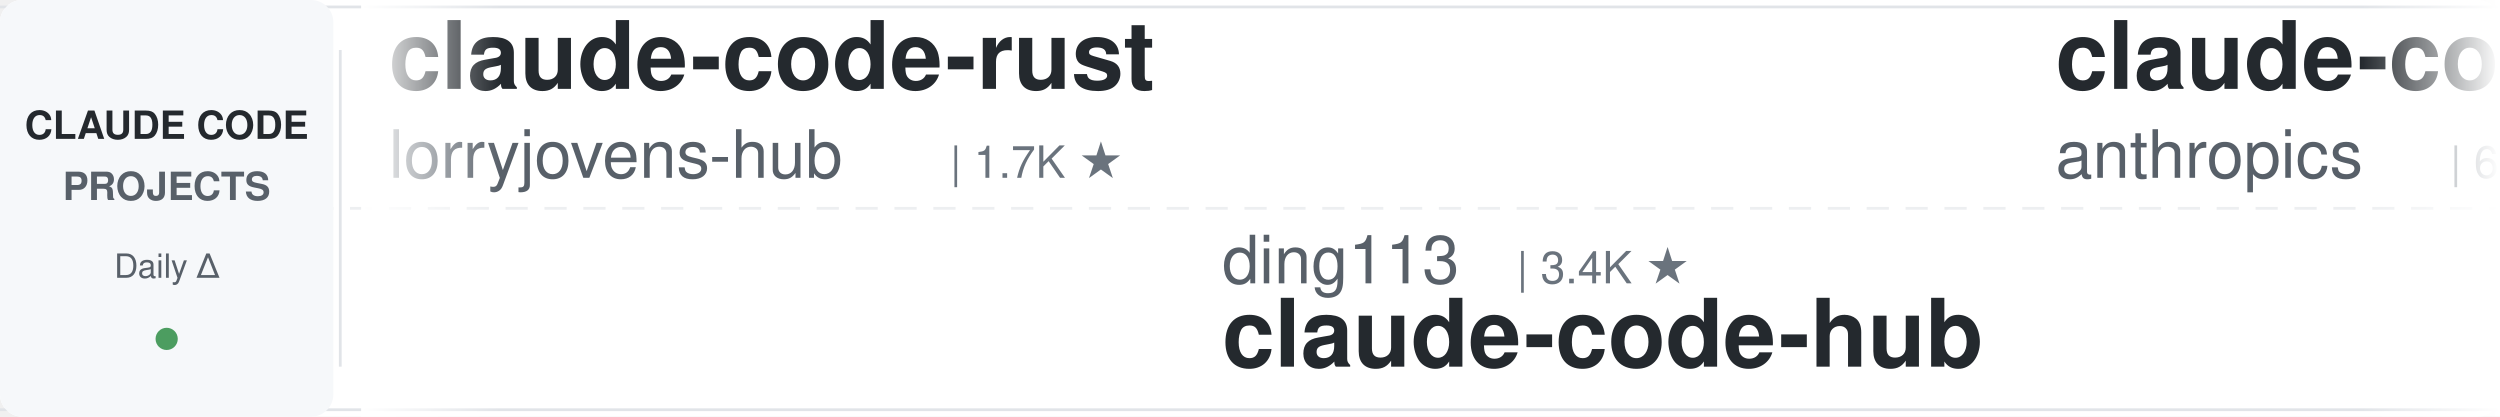
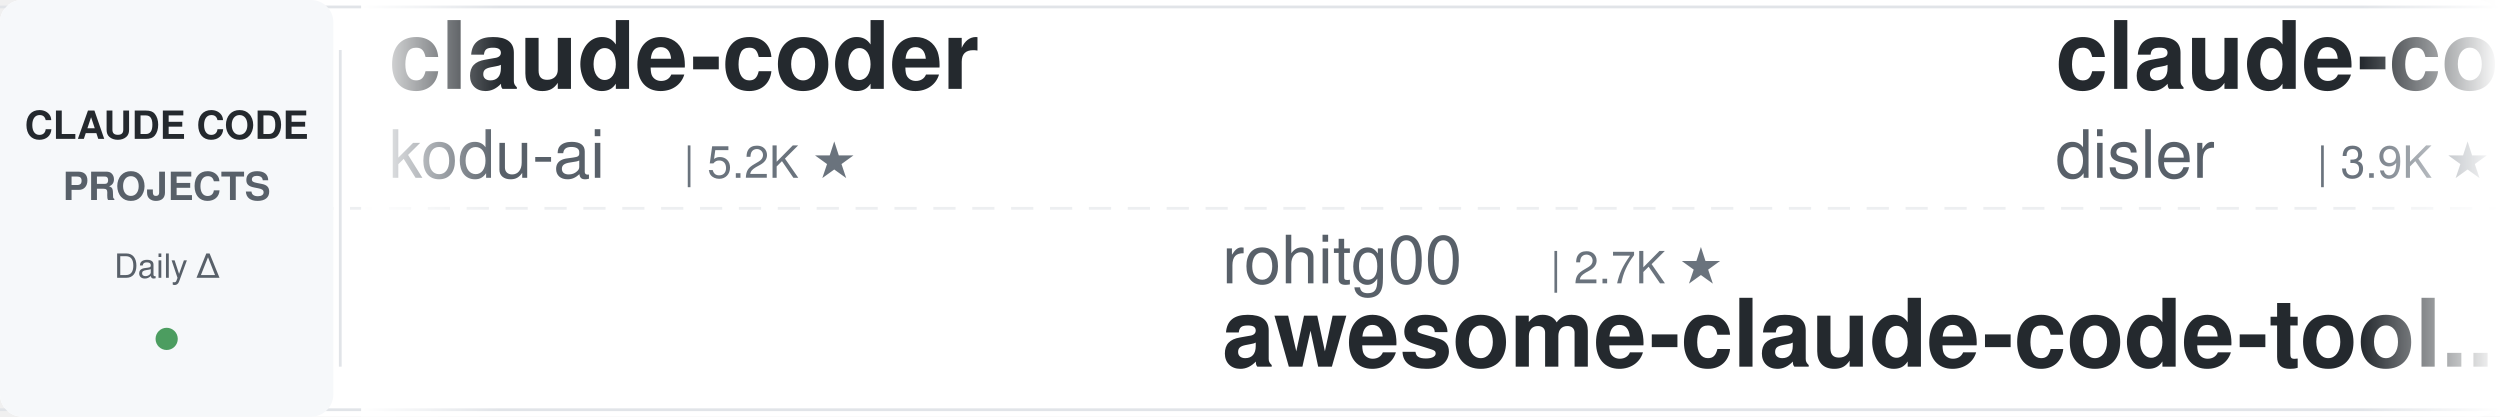
<svg xmlns="http://www.w3.org/2000/svg" width="900" height="150">
  <defs>
    <linearGradient id="leftFade" x1="0%" y1="0%" x2="100%" y2="0%">
      <stop offset="0%" style="stop-color:#ffffff;stop-opacity:1" />
      <stop offset="100%" style="stop-color:#ffffff;stop-opacity:0" />
    </linearGradient>
    <linearGradient id="rightFade" x1="0%" y1="0%" x2="100%" y2="0%">
      <stop offset="0%" style="stop-color:#ffffff;stop-opacity:0" />
      <stop offset="100%" style="stop-color:#ffffff;stop-opacity:1" />
    </linearGradient>
  </defs>
  <rect width="900" height="150" fill="#ffffff" rx="8" />
  <rect x="0" y="2" width="900" height="1" fill="#e1e4e8" />
  <rect x="0" y="147" width="900" height="1" fill="#e1e4e8" />
  <line x1="0" y1="75" x2="900" y2="75" stroke="#e1e4e8" stroke-width="1" stroke-dasharray="8 6" opacity="0.6" />
  <rect x="0" y="0" width="120" height="150" fill="#f6f8fa" rx="8" />
  <text x="60" y="50" font-family="-apple-system, BlinkMacSystemFont, 'Segoe UI', Helvetica, Arial, sans-serif" font-size="14" font-weight="600" fill="#24292e" text-anchor="middle">CLAUDE CODE</text>
  <text x="60" y="72" font-family="-apple-system, BlinkMacSystemFont, 'Segoe UI', Helvetica, Arial, sans-serif" font-size="14" font-weight="600" fill="#586069" text-anchor="middle">PROJECTS</text>
  <text x="60" y="100" font-family="-apple-system, BlinkMacSystemFont, 'Segoe UI', Helvetica, Arial, sans-serif" font-size="12" font-weight="500" fill="#586069" text-anchor="middle">Daily Δ</text>
  <circle cx="60" cy="122" r="4" fill="#22863a" opacity="0.8" />
  <rect x="122" y="18" width="1" height="114" fill="#e1e4e8" />
  <clipPath id="tickerClip">
    <rect x="130" y="0" width="770" height="150" />
  </clipPath>
  <g clip-path="url(#tickerClip)">
    <g id="tickerItems">
      <animateTransform attributeName="transform" attributeType="XML" type="translate" from="0 0" to="-3000 0" dur="54s" repeatCount="indefinite" />
      <g transform="translate(0, 0)">
-         <text x="140" y="32" font-family="-apple-system, BlinkMacSystemFont, 'Segoe UI', Helvetica, Arial, sans-serif" font-size="34" font-weight="600" fill="#24292e">claude-code-rust</text>
-         <text x="140" y="64" font-family="-apple-system, BlinkMacSystemFont, 'Segoe UI', Helvetica, Arial, sans-serif" font-size="24" font-weight="400" fill="#586069">lorryjovens-hub</text>
-         <text x="342" y="64" font-family="-apple-system, BlinkMacSystemFont, 'Segoe UI', Helvetica, Arial, sans-serif" font-size="16" font-weight="500" fill="#6a737d">| 1.7K ★</text>
+         <text x="140" y="32" font-family="-apple-system, BlinkMacSystemFont, 'Segoe UI', Helvetica, Arial, sans-serif" font-size="34" font-weight="600" fill="#24292e">claude-coder</text>
+         <text x="140" y="64" font-family="-apple-system, BlinkMacSystemFont, 'Segoe UI', Helvetica, Arial, sans-serif" font-size="24" font-weight="400" fill="#586069">kodu-ai</text>
+         <text x="246" y="64" font-family="-apple-system, BlinkMacSystemFont, 'Segoe UI', Helvetica, Arial, sans-serif" font-size="16" font-weight="500" fill="#6a737d">| 5.2K ★</text>
      </g>
      <g transform="translate(300, 0)">
-         <text x="140" y="102" font-family="-apple-system, BlinkMacSystemFont, 'Segoe UI', Helvetica, Arial, sans-serif" font-size="24" font-weight="400" fill="#586069">ding113</text>
-         <text x="246" y="102" font-family="-apple-system, BlinkMacSystemFont, 'Segoe UI', Helvetica, Arial, sans-serif" font-size="16" font-weight="500" fill="#6a737d">| 3.4K ★</text>
-         <text x="140" y="132" font-family="-apple-system, BlinkMacSystemFont, 'Segoe UI', Helvetica, Arial, sans-serif" font-size="34" font-weight="600" fill="#24292e">claude-code-hub</text>
+         <text x="140" y="102" font-family="-apple-system, BlinkMacSystemFont, 'Segoe UI', Helvetica, Arial, sans-serif" font-size="24" font-weight="400" fill="#586069">rohitg00</text>
+         <text x="258" y="102" font-family="-apple-system, BlinkMacSystemFont, 'Segoe UI', Helvetica, Arial, sans-serif" font-size="16" font-weight="500" fill="#6a737d">| 2.7K ★</text>
+         <text x="140" y="132" font-family="-apple-system, BlinkMacSystemFont, 'Segoe UI', Helvetica, Arial, sans-serif" font-size="34" font-weight="600" fill="#24292e">awesome-claude-code-tool...</text>
      </g>
      <g transform="translate(600, 0)">
-         <text x="140" y="32" font-family="-apple-system, BlinkMacSystemFont, 'Segoe UI', Helvetica, Arial, sans-serif" font-size="34" font-weight="600" fill="#24292e">claude-code-security-rev...</text>
-         <text x="140" y="64" font-family="-apple-system, BlinkMacSystemFont, 'Segoe UI', Helvetica, Arial, sans-serif" font-size="24" font-weight="400" fill="#586069">anthropics</text>
-         <text x="282" y="64" font-family="-apple-system, BlinkMacSystemFont, 'Segoe UI', Helvetica, Arial, sans-serif" font-size="16" font-weight="500" fill="#6a737d">| 6.3K ★</text>
+         <text x="140" y="32" font-family="-apple-system, BlinkMacSystemFont, 'Segoe UI', Helvetica, Arial, sans-serif" font-size="34" font-weight="600" fill="#24292e">claude-code-hooks-master...</text>
+         <text x="140" y="64" font-family="-apple-system, BlinkMacSystemFont, 'Segoe UI', Helvetica, Arial, sans-serif" font-size="24" font-weight="400" fill="#586069">disler</text>
+         <text x="234" y="64" font-family="-apple-system, BlinkMacSystemFont, 'Segoe UI', Helvetica, Arial, sans-serif" font-size="16" font-weight="500" fill="#6a737d">| 3.9K ★</text>
      </g>
      <g transform="translate(900, 0)">
-         <text x="140" y="102" font-family="-apple-system, BlinkMacSystemFont, 'Segoe UI', Helvetica, Arial, sans-serif" font-size="24" font-weight="400" fill="#586069">diet103</text>
-         <text x="246" y="102" font-family="-apple-system, BlinkMacSystemFont, 'Segoe UI', Helvetica, Arial, sans-serif" font-size="16" font-weight="500" fill="#6a737d">| 10.0K ★</text>
-         <text x="140" y="132" font-family="-apple-system, BlinkMacSystemFont, 'Segoe UI', Helvetica, Arial, sans-serif" font-size="34" font-weight="600" fill="#24292e">claude-code-infrastructu...</text>
+         <text x="140" y="102" font-family="-apple-system, BlinkMacSystemFont, 'Segoe UI', Helvetica, Arial, sans-serif" font-size="24" font-weight="400" fill="#586069">VoltAgent</text>
+         <text x="270" y="102" font-family="-apple-system, BlinkMacSystemFont, 'Segoe UI', Helvetica, Arial, sans-serif" font-size="16" font-weight="500" fill="#6a737d">| 25.5K ★</text>
+         <text x="140" y="132" font-family="-apple-system, BlinkMacSystemFont, 'Segoe UI', Helvetica, Arial, sans-serif" font-size="34" font-weight="600" fill="#24292e">awesome-claude-code-suba...</text>
      </g>
      <g transform="translate(1200, 0)">
-         <text x="140" y="32" font-family="-apple-system, BlinkMacSystemFont, 'Segoe UI', Helvetica, Arial, sans-serif" font-size="34" font-weight="600" fill="#24292e">claude-code-telegram</text>
-         <text x="140" y="64" font-family="-apple-system, BlinkMacSystemFont, 'Segoe UI', Helvetica, Arial, sans-serif" font-size="24" font-weight="400" fill="#586069">overwirehq</text>
-         <text x="282" y="64" font-family="-apple-system, BlinkMacSystemFont, 'Segoe UI', Helvetica, Arial, sans-serif" font-size="16" font-weight="500" fill="#6a737d">| 2.8K ★</text>
+         <text x="140" y="32" font-family="-apple-system, BlinkMacSystemFont, 'Segoe UI', Helvetica, Arial, sans-serif" font-size="34" font-weight="600" fill="#24292e">claude-code-from-scratch</text>
+         <text x="140" y="64" font-family="-apple-system, BlinkMacSystemFont, 'Segoe UI', Helvetica, Arial, sans-serif" font-size="24" font-weight="400" fill="#586069">Windy3f3f3f3f</text>
+         <text x="318" y="64" font-family="-apple-system, BlinkMacSystemFont, 'Segoe UI', Helvetica, Arial, sans-serif" font-size="16" font-weight="500" fill="#6a737d">| 2.7K ★</text>
      </g>
      <g transform="translate(1500, 0)">
-         <text x="140" y="102" font-family="-apple-system, BlinkMacSystemFont, 'Segoe UI', Helvetica, Arial, sans-serif" font-size="24" font-weight="400" fill="#586069">feiskyer</text>
-         <text x="258" y="102" font-family="-apple-system, BlinkMacSystemFont, 'Segoe UI', Helvetica, Arial, sans-serif" font-size="16" font-weight="500" fill="#6a737d">| 1.7K ★</text>
-         <text x="140" y="132" font-family="-apple-system, BlinkMacSystemFont, 'Segoe UI', Helvetica, Arial, sans-serif" font-size="34" font-weight="600" fill="#24292e">claude-code-settings</text>
+         <text x="140" y="102" font-family="-apple-system, BlinkMacSystemFont, 'Segoe UI', Helvetica, Arial, sans-serif" font-size="24" font-weight="400" fill="#586069">centminmod</text>
+         <text x="282" y="102" font-family="-apple-system, BlinkMacSystemFont, 'Segoe UI', Helvetica, Arial, sans-serif" font-size="16" font-weight="500" fill="#6a737d">| 2.7K ★</text>
+         <text x="140" y="132" font-family="-apple-system, BlinkMacSystemFont, 'Segoe UI', Helvetica, Arial, sans-serif" font-size="34" font-weight="600" fill="#24292e">my-claude-code-setup</text>
      </g>
      <g transform="translate(1800, 0)">
-         <text x="140" y="32" font-family="-apple-system, BlinkMacSystemFont, 'Segoe UI', Helvetica, Arial, sans-serif" font-size="34" font-weight="600" fill="#24292e">claude-code-spec-workflo...</text>
-         <text x="140" y="64" font-family="-apple-system, BlinkMacSystemFont, 'Segoe UI', Helvetica, Arial, sans-serif" font-size="24" font-weight="400" fill="#586069">Pimzino</text>
-         <text x="246" y="64" font-family="-apple-system, BlinkMacSystemFont, 'Segoe UI', Helvetica, Arial, sans-serif" font-size="16" font-weight="500" fill="#6a737d">| 3.9K ★</text>
+         <text x="140" y="32" font-family="-apple-system, BlinkMacSystemFont, 'Segoe UI', Helvetica, Arial, sans-serif" font-size="34" font-weight="600" fill="#24292e">claude-code-source</text>
+         <text x="140" y="64" font-family="-apple-system, BlinkMacSystemFont, 'Segoe UI', Helvetica, Arial, sans-serif" font-size="24" font-weight="400" fill="#586069">AprilNEA</text>
+         <text x="258" y="64" font-family="-apple-system, BlinkMacSystemFont, 'Segoe UI', Helvetica, Arial, sans-serif" font-size="16" font-weight="500" fill="#6a737d">| 393 ★</text>
      </g>
      <g transform="translate(2100, 0)">
-         <text x="140" y="102" font-family="-apple-system, BlinkMacSystemFont, 'Segoe UI', Helvetica, Arial, sans-serif" font-size="24" font-weight="400" fill="#586069">anthropics</text>
-         <text x="282" y="102" font-family="-apple-system, BlinkMacSystemFont, 'Segoe UI', Helvetica, Arial, sans-serif" font-size="16" font-weight="500" fill="#6a737d">| 9.4K ★</text>
-         <text x="140" y="132" font-family="-apple-system, BlinkMacSystemFont, 'Segoe UI', Helvetica, Arial, sans-serif" font-size="34" font-weight="600" fill="#24292e">claude-code-action</text>
+         <text x="140" y="102" font-family="-apple-system, BlinkMacSystemFont, 'Segoe UI', Helvetica, Arial, sans-serif" font-size="24" font-weight="400" fill="#586069">Yeachan-Heo</text>
+         <text x="294" y="102" font-family="-apple-system, BlinkMacSystemFont, 'Segoe UI', Helvetica, Arial, sans-serif" font-size="16" font-weight="500" fill="#6a737d">| 39.6K ★</text>
+         <text x="140" y="132" font-family="-apple-system, BlinkMacSystemFont, 'Segoe UI', Helvetica, Arial, sans-serif" font-size="34" font-weight="600" fill="#24292e">oh-my-claudecode</text>
      </g>
      <g transform="translate(2400, 0)">
-         <text x="140" y="32" font-family="-apple-system, BlinkMacSystemFont, 'Segoe UI', Helvetica, Arial, sans-serif" font-size="34" font-weight="600" fill="#24292e">Claude-Code-Usage-Monito...</text>
-         <text x="140" y="64" font-family="-apple-system, BlinkMacSystemFont, 'Segoe UI', Helvetica, Arial, sans-serif" font-size="24" font-weight="400" fill="#586069">Maciek-roboblog</text>
-         <text x="342" y="64" font-family="-apple-system, BlinkMacSystemFont, 'Segoe UI', Helvetica, Arial, sans-serif" font-size="16" font-weight="500" fill="#6a737d">| 8.7K ★</text>
+         <text x="140" y="32" font-family="-apple-system, BlinkMacSystemFont, 'Segoe UI', Helvetica, Arial, sans-serif" font-size="34" font-weight="600" fill="#24292e">Claude-Code-Game-Studios</text>
+         <text x="140" y="64" font-family="-apple-system, BlinkMacSystemFont, 'Segoe UI', Helvetica, Arial, sans-serif" font-size="24" font-weight="400" fill="#586069">Donchitos</text>
+         <text x="270" y="64" font-family="-apple-system, BlinkMacSystemFont, 'Segoe UI', Helvetica, Arial, sans-serif" font-size="16" font-weight="500" fill="#6a737d">| 25.8K ★</text>
      </g>
      <g transform="translate(2700, 0)">
-         <text x="140" y="102" font-family="-apple-system, BlinkMacSystemFont, 'Segoe UI', Helvetica, Arial, sans-serif" font-size="24" font-weight="400" fill="#586069">Windy3f3f3f3f</text>
-         <text x="318" y="102" font-family="-apple-system, BlinkMacSystemFont, 'Segoe UI', Helvetica, Arial, sans-serif" font-size="16" font-weight="500" fill="#6a737d">| 2.7K ★</text>
-         <text x="140" y="132" font-family="-apple-system, BlinkMacSystemFont, 'Segoe UI', Helvetica, Arial, sans-serif" font-size="34" font-weight="600" fill="#24292e">claude-code-from-scratch</text>
+         <text x="140" y="102" font-family="-apple-system, BlinkMacSystemFont, 'Segoe UI', Helvetica, Arial, sans-serif" font-size="24" font-weight="400" fill="#586069">fuergaosi233</text>
+         <text x="306" y="102" font-family="-apple-system, BlinkMacSystemFont, 'Segoe UI', Helvetica, Arial, sans-serif" font-size="16" font-weight="500" fill="#6a737d">| 2.8K ★</text>
+         <text x="140" y="132" font-family="-apple-system, BlinkMacSystemFont, 'Segoe UI', Helvetica, Arial, sans-serif" font-size="34" font-weight="600" fill="#24292e">claude-code-proxy</text>
      </g>
      <g transform="translate(3000, 0)">
-         <text x="140" y="32" font-family="-apple-system, BlinkMacSystemFont, 'Segoe UI', Helvetica, Arial, sans-serif" font-size="34" font-weight="600" fill="#24292e">claude-code-rust</text>
-         <text x="140" y="64" font-family="-apple-system, BlinkMacSystemFont, 'Segoe UI', Helvetica, Arial, sans-serif" font-size="24" font-weight="400" fill="#586069">lorryjovens-hub</text>
-         <text x="342" y="64" font-family="-apple-system, BlinkMacSystemFont, 'Segoe UI', Helvetica, Arial, sans-serif" font-size="16" font-weight="500" fill="#6a737d">| 1.7K ★</text>
+         <text x="140" y="32" font-family="-apple-system, BlinkMacSystemFont, 'Segoe UI', Helvetica, Arial, sans-serif" font-size="34" font-weight="600" fill="#24292e">claude-coder</text>
+         <text x="140" y="64" font-family="-apple-system, BlinkMacSystemFont, 'Segoe UI', Helvetica, Arial, sans-serif" font-size="24" font-weight="400" fill="#586069">kodu-ai</text>
+         <text x="246" y="64" font-family="-apple-system, BlinkMacSystemFont, 'Segoe UI', Helvetica, Arial, sans-serif" font-size="16" font-weight="500" fill="#6a737d">| 5.2K ★</text>
      </g>
      <g transform="translate(3300, 0)">
-         <text x="140" y="102" font-family="-apple-system, BlinkMacSystemFont, 'Segoe UI', Helvetica, Arial, sans-serif" font-size="24" font-weight="400" fill="#586069">ding113</text>
-         <text x="246" y="102" font-family="-apple-system, BlinkMacSystemFont, 'Segoe UI', Helvetica, Arial, sans-serif" font-size="16" font-weight="500" fill="#6a737d">| 3.4K ★</text>
-         <text x="140" y="132" font-family="-apple-system, BlinkMacSystemFont, 'Segoe UI', Helvetica, Arial, sans-serif" font-size="34" font-weight="600" fill="#24292e">claude-code-hub</text>
+         <text x="140" y="102" font-family="-apple-system, BlinkMacSystemFont, 'Segoe UI', Helvetica, Arial, sans-serif" font-size="24" font-weight="400" fill="#586069">rohitg00</text>
+         <text x="258" y="102" font-family="-apple-system, BlinkMacSystemFont, 'Segoe UI', Helvetica, Arial, sans-serif" font-size="16" font-weight="500" fill="#6a737d">| 2.7K ★</text>
+         <text x="140" y="132" font-family="-apple-system, BlinkMacSystemFont, 'Segoe UI', Helvetica, Arial, sans-serif" font-size="34" font-weight="600" fill="#24292e">awesome-claude-code-tool...</text>
      </g>
      <g transform="translate(3600, 0)">
-         <text x="140" y="32" font-family="-apple-system, BlinkMacSystemFont, 'Segoe UI', Helvetica, Arial, sans-serif" font-size="34" font-weight="600" fill="#24292e">claude-code-security-rev...</text>
-         <text x="140" y="64" font-family="-apple-system, BlinkMacSystemFont, 'Segoe UI', Helvetica, Arial, sans-serif" font-size="24" font-weight="400" fill="#586069">anthropics</text>
-         <text x="282" y="64" font-family="-apple-system, BlinkMacSystemFont, 'Segoe UI', Helvetica, Arial, sans-serif" font-size="16" font-weight="500" fill="#6a737d">| 6.3K ★</text>
+         <text x="140" y="32" font-family="-apple-system, BlinkMacSystemFont, 'Segoe UI', Helvetica, Arial, sans-serif" font-size="34" font-weight="600" fill="#24292e">claude-code-hooks-master...</text>
+         <text x="140" y="64" font-family="-apple-system, BlinkMacSystemFont, 'Segoe UI', Helvetica, Arial, sans-serif" font-size="24" font-weight="400" fill="#586069">disler</text>
+         <text x="234" y="64" font-family="-apple-system, BlinkMacSystemFont, 'Segoe UI', Helvetica, Arial, sans-serif" font-size="16" font-weight="500" fill="#6a737d">| 3.9K ★</text>
      </g>
      <g transform="translate(3900, 0)">
-         <text x="140" y="102" font-family="-apple-system, BlinkMacSystemFont, 'Segoe UI', Helvetica, Arial, sans-serif" font-size="24" font-weight="400" fill="#586069">diet103</text>
-         <text x="246" y="102" font-family="-apple-system, BlinkMacSystemFont, 'Segoe UI', Helvetica, Arial, sans-serif" font-size="16" font-weight="500" fill="#6a737d">| 10.0K ★</text>
-         <text x="140" y="132" font-family="-apple-system, BlinkMacSystemFont, 'Segoe UI', Helvetica, Arial, sans-serif" font-size="34" font-weight="600" fill="#24292e">claude-code-infrastructu...</text>
+         <text x="140" y="102" font-family="-apple-system, BlinkMacSystemFont, 'Segoe UI', Helvetica, Arial, sans-serif" font-size="24" font-weight="400" fill="#586069">VoltAgent</text>
+         <text x="270" y="102" font-family="-apple-system, BlinkMacSystemFont, 'Segoe UI', Helvetica, Arial, sans-serif" font-size="16" font-weight="500" fill="#6a737d">| 25.5K ★</text>
+         <text x="140" y="132" font-family="-apple-system, BlinkMacSystemFont, 'Segoe UI', Helvetica, Arial, sans-serif" font-size="34" font-weight="600" fill="#24292e">awesome-claude-code-suba...</text>
      </g>
    </g>
  </g>
  <rect x="130" y="0" width="50" height="150" fill="url(#leftFade)" />
  <rect x="850" y="0" width="50" height="150" fill="url(#rightFade)" />
</svg>
